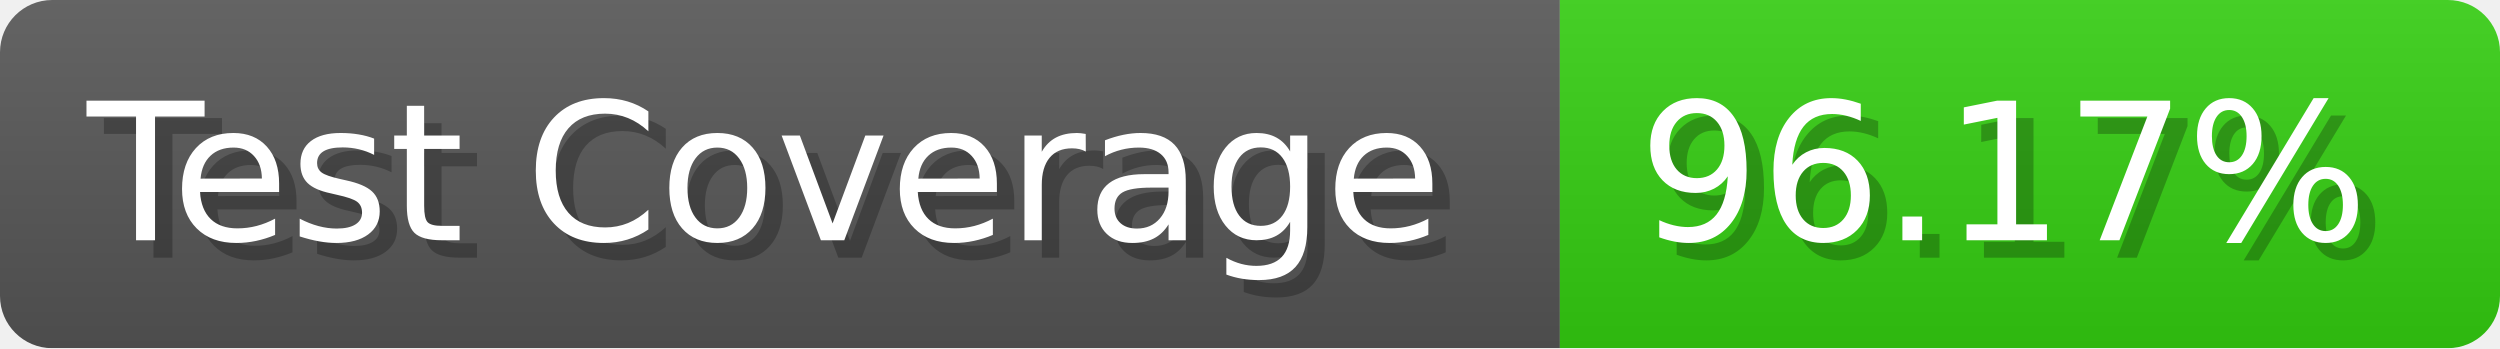
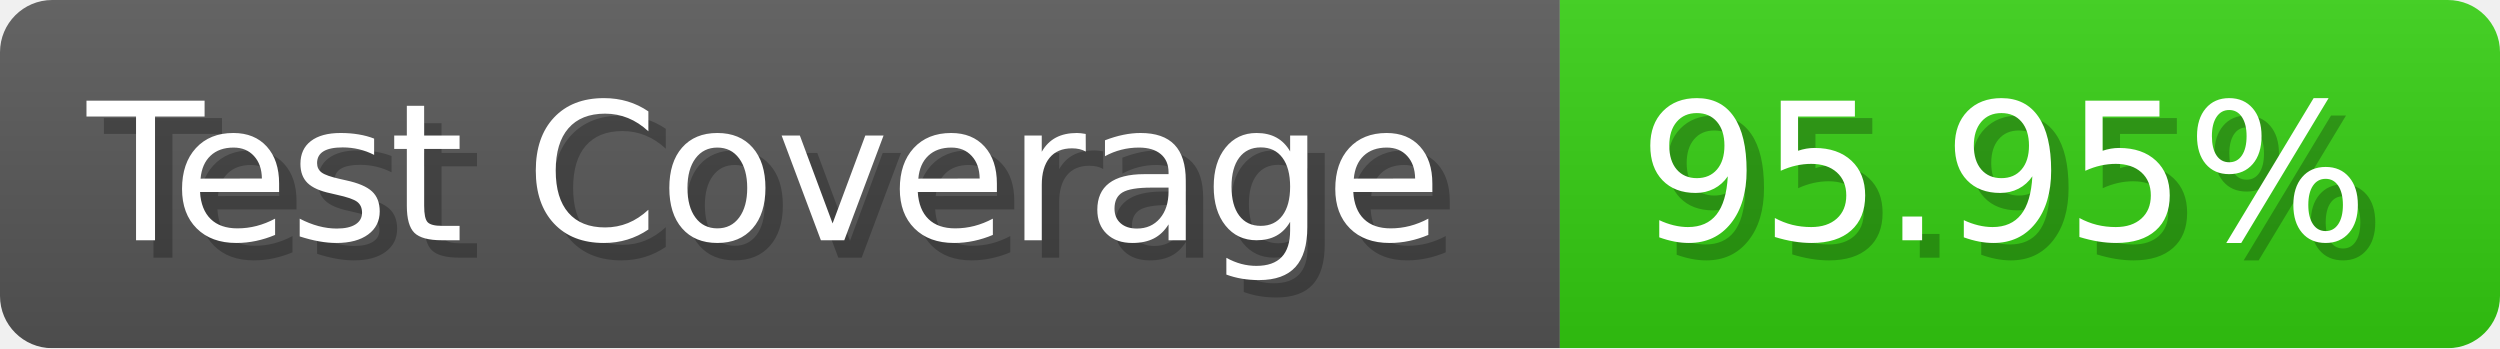
- <svg xmlns="http://www.w3.org/2000/svg" width="143.6" height="20" viewBox="0 0 1436 200" role="img" aria-label="Test Coverage: 96.17%">
+ <svg xmlns="http://www.w3.org/2000/svg" width="143.6" height="20" viewBox="0 0 1436 200" role="img" aria-label="Test Coverage: 95.95%">
  <linearGradient id="a" x2="0" y2="100%">
    <stop offset="0" stop-opacity=".1" stop-color="#EEE" />
    <stop offset="1" stop-opacity=".1" />
  </linearGradient>
  <mask id="m">
    <rect width="1436" height="200" rx="30" fill="#FFF" />
  </mask>
  <g mask="url(#m)">
    <rect width="896" height="200" fill="#555" />
    <rect width="540" height="200" fill="#3C1" x="896" />
    <rect width="1436" height="200" fill="url(#a)" />
  </g>
  <g aria-hidden="true" fill="#fff" text-anchor="start" font-family="Verdana,DejaVu Sans,sans-serif" font-size="110">
    <text x="60" y="148" textLength="796" fill="#000" opacity="0.25">Test Coverage</text>
    <text x="50" y="138" textLength="796">Test Coverage</text>
-     <text x="951" y="148" textLength="440" fill="#000" opacity="0.25">96.17%</text>
-     <text x="941" y="138" textLength="440">96.17%</text>
+     <text x="951" y="148" textLength="440" fill="#000" opacity="0.25">95.95%</text>
+     <text x="941" y="138" textLength="440">95.95%</text>
  </g>
</svg>
